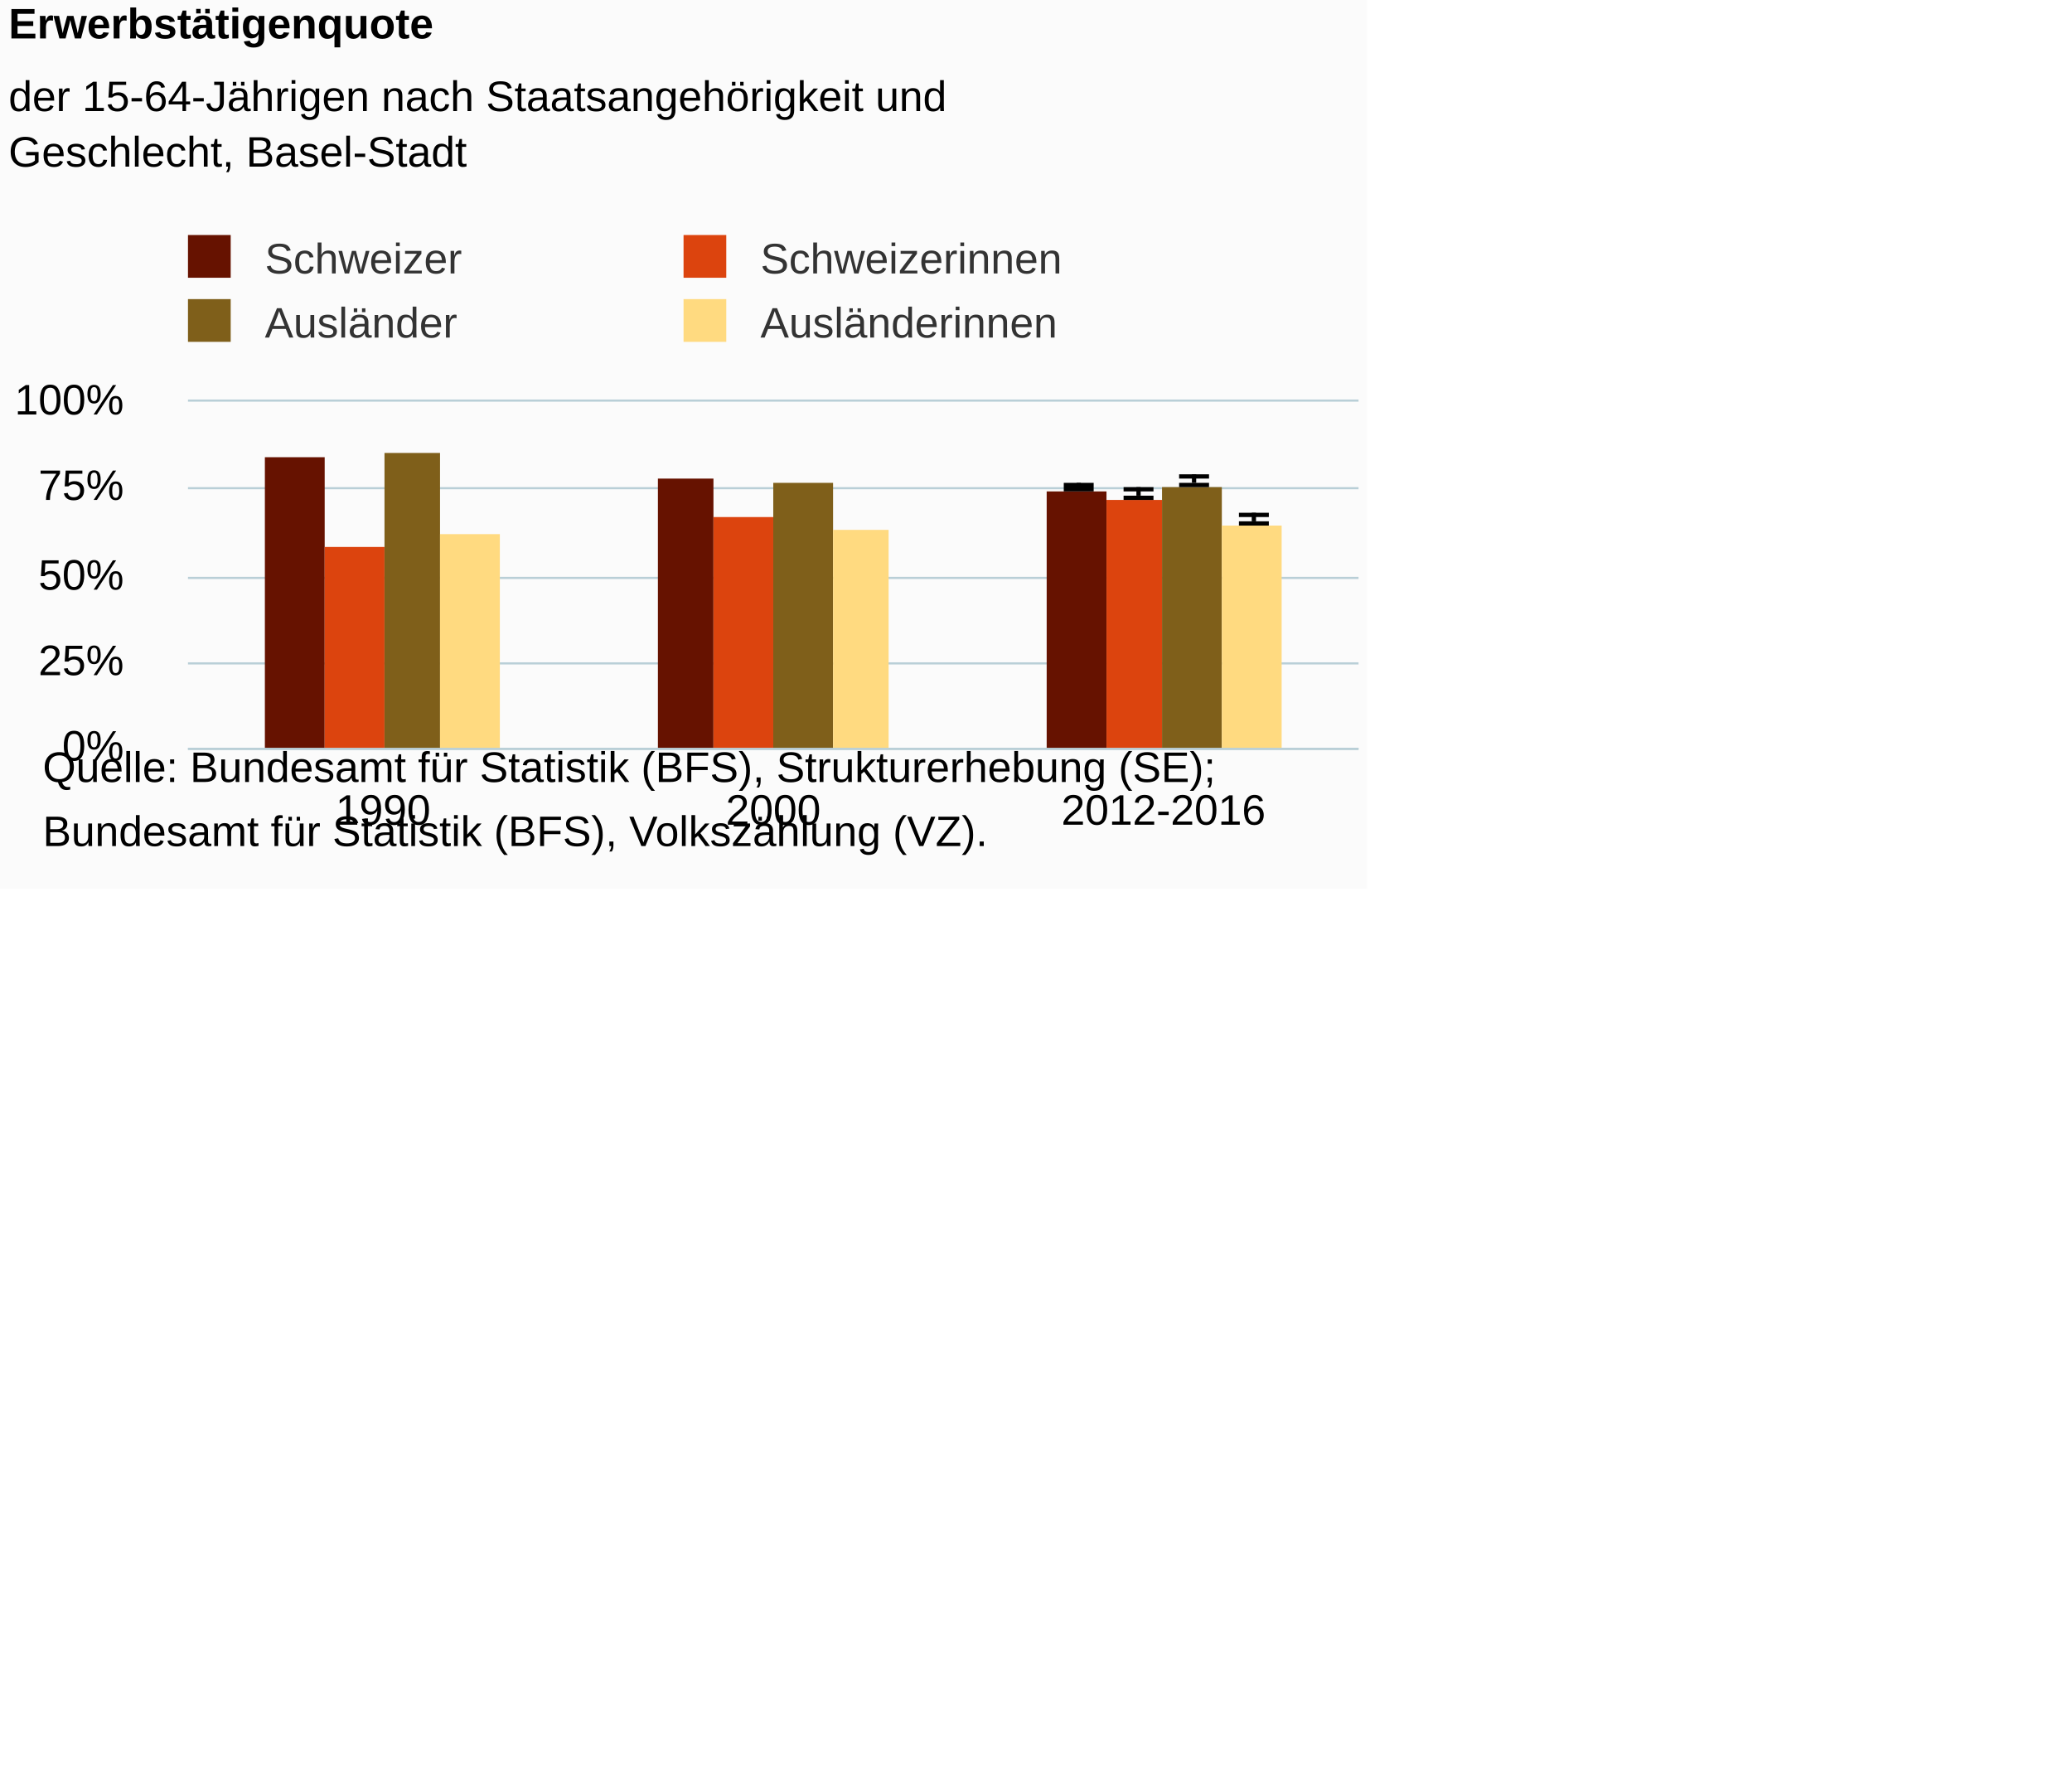
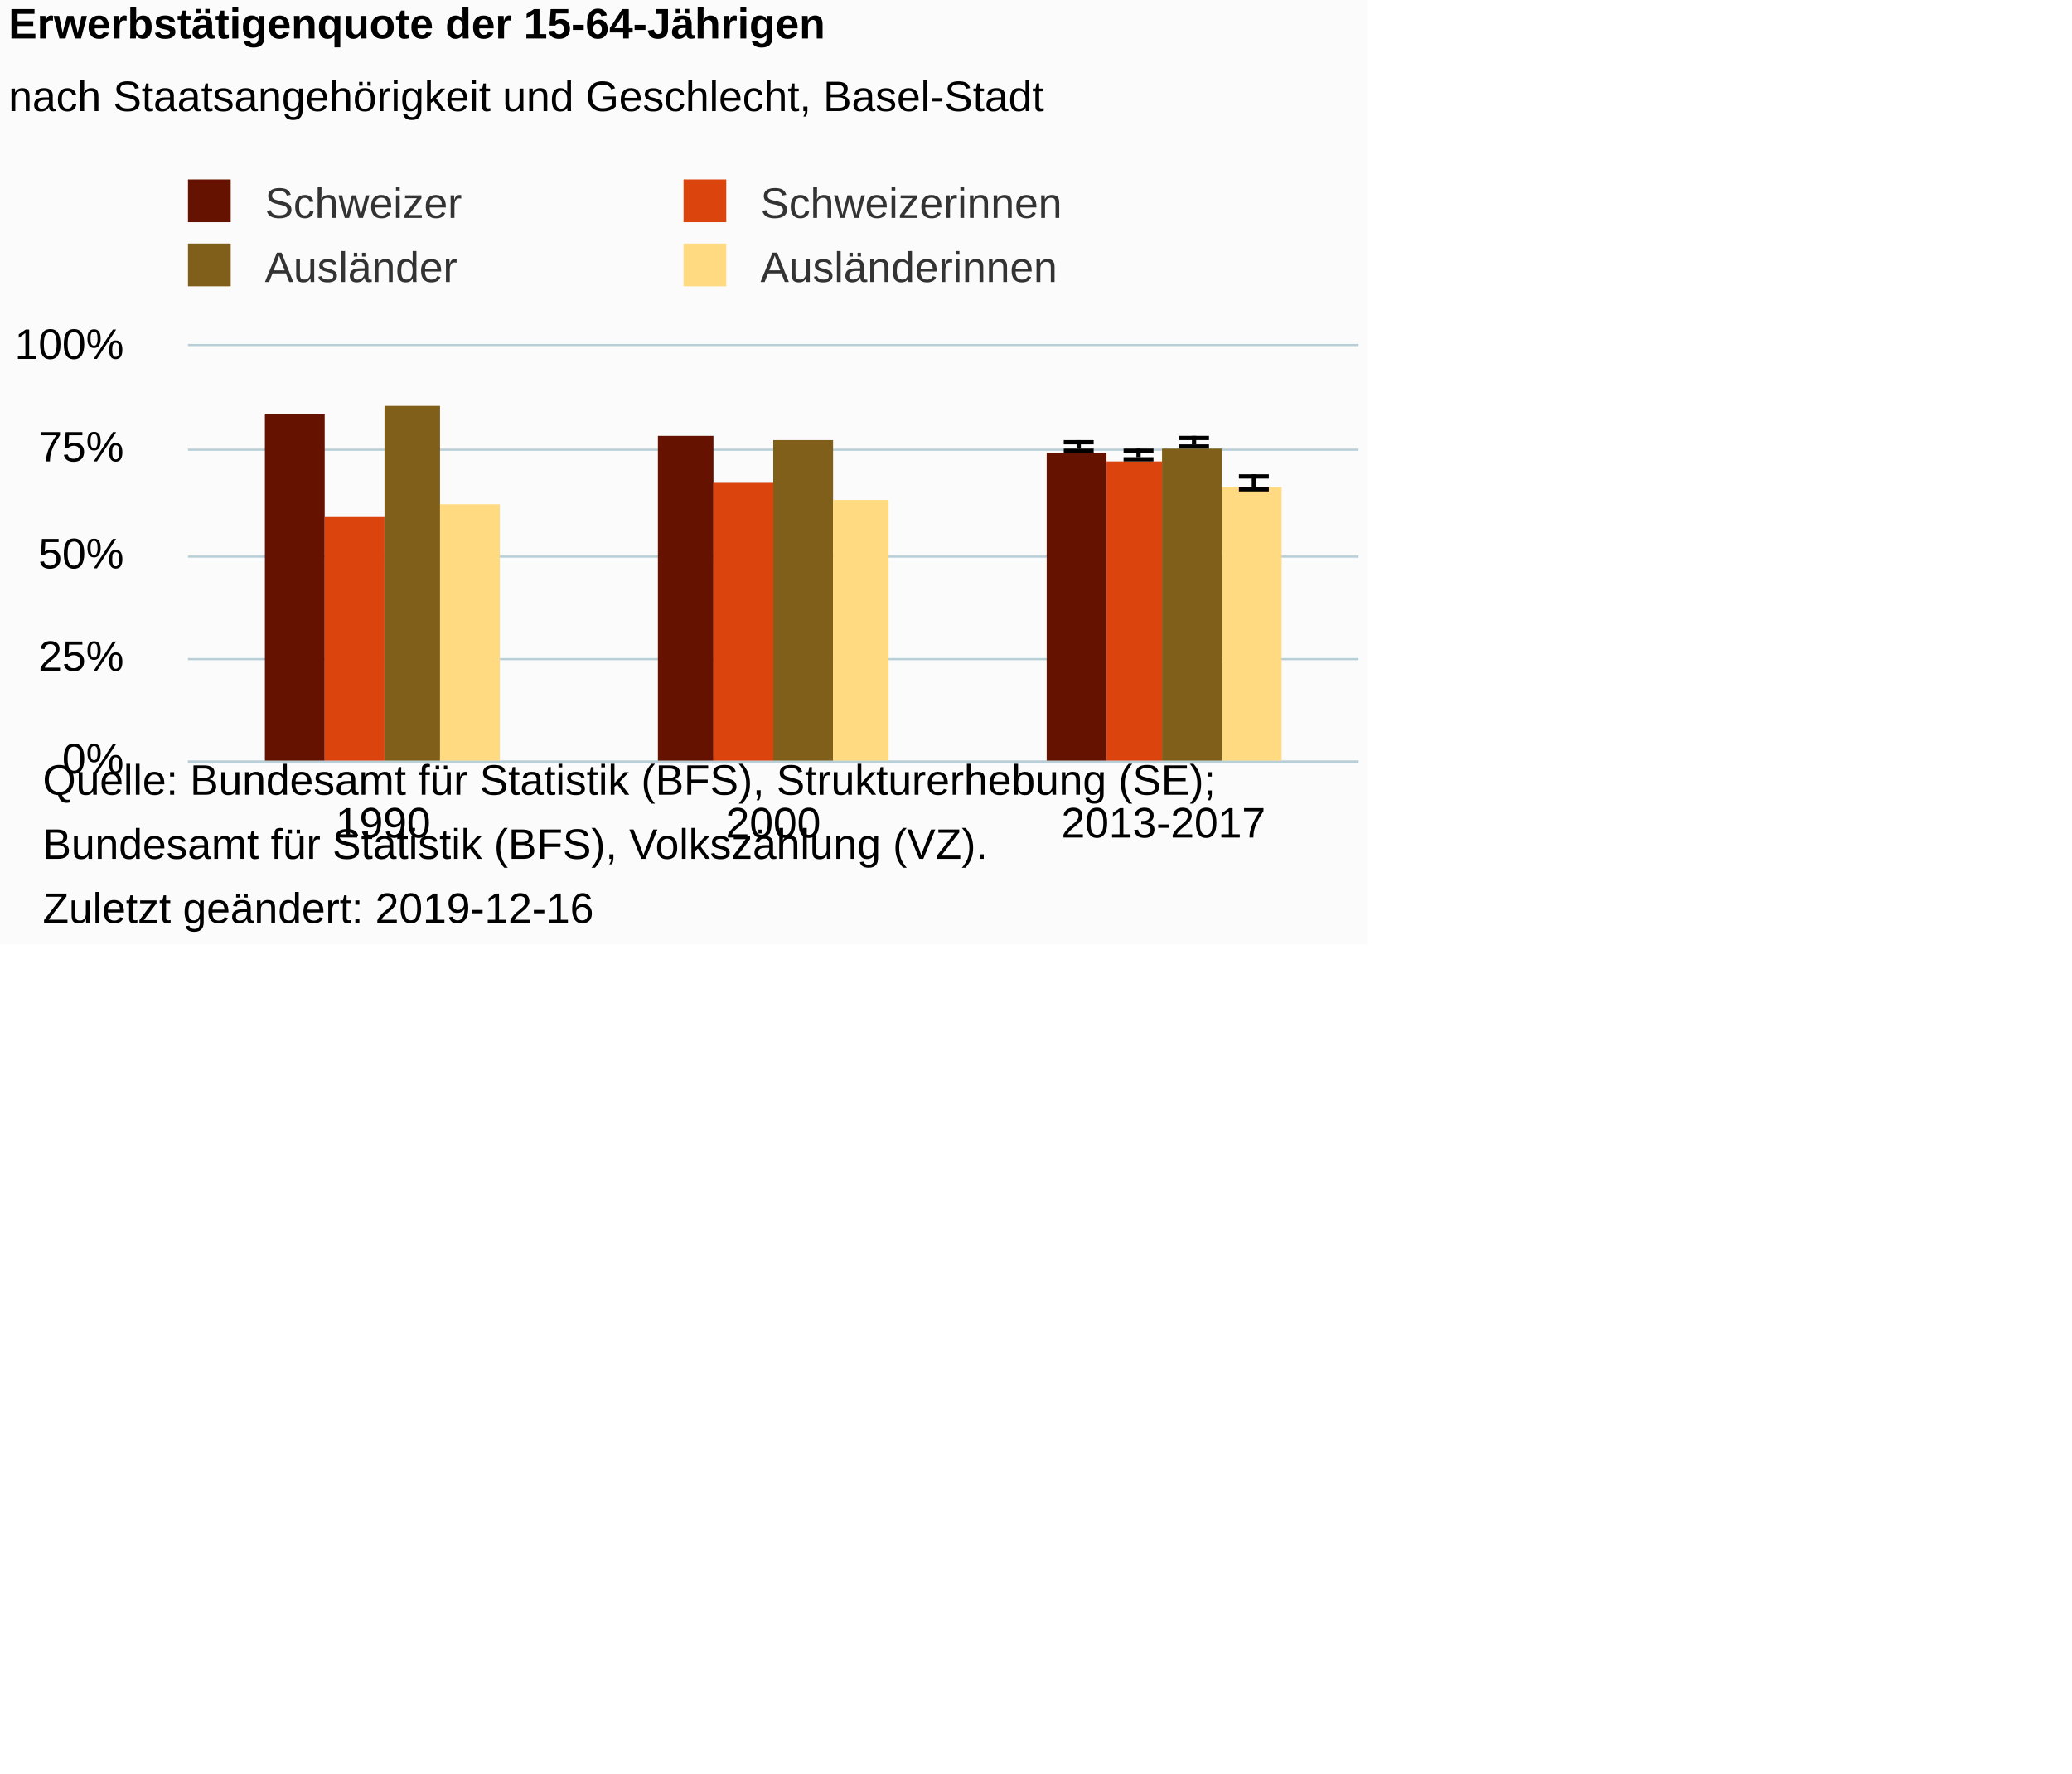
<svg xmlns="http://www.w3.org/2000/svg" version="1.1" class="highcharts-root" style="font-family:Arial;font-size:12px;" viewBox="0 0 485 415">
  <defs>
-     <clipPath id="highcharts-9c1h6c8-6">
-       <rect x="0" y="0" width="274" height="81" fill="none" />
+     <clipPath id="highcharts-rwyzrap-6">
+       <rect x="0" y="0" width="274" height="97" fill="none" />
    </clipPath>
-     <clipPath id="highcharts-9c1h6c8-7">
-       <rect x="0" y="0" width="274" height="81" fill="none" />
+     <clipPath id="highcharts-rwyzrap-7">
+       <rect x="0" y="0" width="274" height="97" fill="none" />
    </clipPath>
  </defs>
-   <rect fill="#fbfbfb" class="highcharts-background" x="0" y="0" width="320" height="208" rx="0" ry="0" />
-   <rect fill="none" class="highcharts-plot-background" x="44" y="94" width="274" height="81" />
+   <rect fill="#fbfbfb" class="highcharts-background" x="0" y="0" width="320" height="221" rx="0" ry="0" />
+   <rect fill="none" class="highcharts-plot-background" x="44" y="81" width="274" height="97" />
  <g class="highcharts-pane-group" data-z-index="0" />
  <g class="highcharts-grid highcharts-xaxis-grid " data-z-index="1">
-     <path fill="none" data-z-index="1" class="highcharts-grid-line" d="M 134.5 94 L 134.5 175" opacity="1" />
-     <path fill="none" data-z-index="1" class="highcharts-grid-line" d="M 226.5 94 L 226.5 175" opacity="1" />
-     <path fill="none" data-z-index="1" class="highcharts-grid-line" d="M 317.5 94 L 317.5 175" opacity="1" />
-     <path fill="none" data-z-index="1" class="highcharts-grid-line" d="M 43.5 94 L 43.5 175" opacity="1" />
+     <path fill="none" data-z-index="1" class="highcharts-grid-line" d="M 134.5 81 L 134.5 178" opacity="1" />
+     <path fill="none" data-z-index="1" class="highcharts-grid-line" d="M 226.5 81 L 226.5 178" opacity="1" />
+     <path fill="none" data-z-index="1" class="highcharts-grid-line" d="M 317.5 81 L 317.5 178" opacity="1" />
+     <path fill="none" data-z-index="1" class="highcharts-grid-line" d="M 43.5 81 L 43.5 178" opacity="1" />
  </g>
  <g class="highcharts-grid highcharts-yaxis-grid " data-z-index="1">
-     <path fill="none" stroke="#B9CFD7" stroke-width="0.5" data-z-index="1" class="highcharts-grid-line" d="M 44 175.25 L 318 175.25" opacity="1" />
-     <path fill="none" stroke="#B9CFD7" stroke-width="0.5" data-z-index="1" class="highcharts-grid-line" d="M 44 155.25 L 318 155.25" opacity="1" />
-     <path fill="none" stroke="#B9CFD7" stroke-width="0.5" data-z-index="1" class="highcharts-grid-line" d="M 44 135.25 L 318 135.25" opacity="1" />
-     <path fill="none" stroke="#B9CFD7" stroke-width="0.5" data-z-index="1" class="highcharts-grid-line" d="M 44 114.25 L 318 114.25" opacity="1" />
-     <path fill="none" stroke="#B9CFD7" stroke-width="0.5" data-z-index="1" class="highcharts-grid-line" d="M 44 93.75 L 318 93.75" opacity="1" />
+     <path fill="none" stroke="#B9CFD7" stroke-width="0.5" data-z-index="1" class="highcharts-grid-line" d="M 44 178.25 L 318 178.25" opacity="1" />
+     <path fill="none" stroke="#B9CFD7" stroke-width="0.5" data-z-index="1" class="highcharts-grid-line" d="M 44 154.25 L 318 154.25" opacity="1" />
+     <path fill="none" stroke="#B9CFD7" stroke-width="0.5" data-z-index="1" class="highcharts-grid-line" d="M 44 130.25 L 318 130.25" opacity="1" />
+     <path fill="none" stroke="#B9CFD7" stroke-width="0.5" data-z-index="1" class="highcharts-grid-line" d="M 44 105.25 L 318 105.25" opacity="1" />
+     <path fill="none" stroke="#B9CFD7" stroke-width="0.5" data-z-index="1" class="highcharts-grid-line" d="M 44 80.75 L 318 80.75" opacity="1" />
  </g>
-   <rect fill="none" class="highcharts-plot-border" data-z-index="1" x="44" y="94" width="274" height="81" />
+   <rect fill="none" class="highcharts-plot-border" data-z-index="1" x="44" y="81" width="274" height="97" />
  <g class="highcharts-axis highcharts-xaxis " data-z-index="2">
-     <path fill="none" class="highcharts-axis-line" stroke="#B9CFD7" stroke-width="0.5" data-z-index="7" d="M 44 175.25 L 318 175.25" />
+     <path fill="none" class="highcharts-axis-line" stroke="#B9CFD7" stroke-width="0.5" data-z-index="7" d="M 44 178.25 L 318 178.25" />
  </g>
  <g class="highcharts-axis highcharts-yaxis " data-z-index="2">
-     <path fill="none" class="highcharts-axis-line" data-z-index="7" d="M 44 94 L 44 175" />
+     <path fill="none" class="highcharts-axis-line" data-z-index="7" d="M 44 81 L 44 178" />
  </g>
  <g class="highcharts-series-group" data-z-index="3">
-     <g data-z-index="0.1" class="highcharts-series highcharts-series-0 highcharts-column-series " transform="translate(44,94) scale(1 1)" clip-path="url(#highcharts-9c1h6c8-7)">
-       <rect x="18" y="13" width="14" height="69" fill="#661200" class="highcharts-point" />
-       <rect x="110" y="18" width="13" height="64" fill="#661200" class="highcharts-point" />
-       <rect x="201" y="21" width="14" height="61" fill="#661200" class="highcharts-point" />
+     <g data-z-index="0.1" class="highcharts-series highcharts-series-0 highcharts-column-series " transform="translate(44,81) scale(1 1)" clip-path="url(#highcharts-rwyzrap-7)">
+       <rect x="18" y="16" width="14" height="82" fill="#661200" class="highcharts-point" />
+       <rect x="110" y="21" width="13" height="77" fill="#661200" class="highcharts-point" />
+       <rect x="201" y="25" width="14" height="73" fill="#661200" class="highcharts-point" />
    </g>
-     <g data-z-index="0.1" class="highcharts-markers highcharts-series-0 highcharts-column-series " transform="translate(44,94) scale(1 1)" clip-path="none" />
-     <g data-z-index="0.1" class="highcharts-series highcharts-series-1 highcharts-errorbar-series " transform="translate(44,94) scale(1 1)" clip-path="url(#highcharts-9c1h6c8-7)">
+     <g data-z-index="0.1" class="highcharts-markers highcharts-series-0 highcharts-column-series " transform="translate(44,81) scale(1 1)" clip-path="none" />
+     <g data-z-index="0.1" class="highcharts-series highcharts-series-1 highcharts-errorbar-series " transform="translate(44,81) scale(1 1)" clip-path="url(#highcharts-rwyzrap-7)">
      <g class="highcharts-point">
-         <path fill="none" class="highcharts-boxplot-stem" stroke="#000000" stroke-width="1" d="M 208.5 20 L 208.5 19 M 208.5 20 L 208.5 20" />
-         <path fill="none" class="highcharts-boxplot-whisker" stroke="#000000" stroke-width="1" d="M 205 19.5 L 212 19.5 M 205 20.5 L 212 20.5" />
+         <path fill="none" class="highcharts-boxplot-stem" stroke="#000000" stroke-width="1" d="M 208.5 24 L 208.5 22 M 208.5 24 L 208.5 24" />
+         <path fill="none" class="highcharts-boxplot-whisker" stroke="#000000" stroke-width="1" d="M 205 22.5 L 212 22.5 M 205 24.5 L 212 24.5" />
        <path fill="none" class="highcharts-boxplot-median" stroke="#000000" stroke-width="2" d="M 0 0" />
      </g>
    </g>
-     <g data-z-index="0.1" class="highcharts-markers highcharts-series-1 highcharts-errorbar-series " transform="translate(44,94) scale(1 1)" clip-path="none" />
-     <g data-z-index="0.1" class="highcharts-series highcharts-series-2 highcharts-column-series " transform="translate(44,94) scale(1 1)" clip-path="url(#highcharts-9c1h6c8-7)">
-       <rect x="32" y="34" width="14" height="48" fill="#dc440e" class="highcharts-point" />
-       <rect x="123" y="27" width="14" height="55" fill="#dc440e" class="highcharts-point" />
-       <rect x="215" y="23" width="13" height="59" fill="#dc440e" class="highcharts-point" />
+     <g data-z-index="0.1" class="highcharts-markers highcharts-series-1 highcharts-errorbar-series " transform="translate(44,81) scale(1 1)" clip-path="none" />
+     <g data-z-index="0.1" class="highcharts-series highcharts-series-2 highcharts-column-series " transform="translate(44,81) scale(1 1)" clip-path="url(#highcharts-rwyzrap-7)">
+       <rect x="32" y="40" width="14" height="58" fill="#dc440e" class="highcharts-point" />
+       <rect x="123" y="32" width="14" height="66" fill="#dc440e" class="highcharts-point" />
+       <rect x="215" y="27" width="13" height="71" fill="#dc440e" class="highcharts-point" />
    </g>
-     <g data-z-index="0.1" class="highcharts-markers highcharts-series-2 highcharts-column-series " transform="translate(44,94) scale(1 1)" clip-path="none" />
-     <g data-z-index="0.1" class="highcharts-series highcharts-series-3 highcharts-errorbar-series " transform="translate(44,94) scale(1 1)" clip-path="url(#highcharts-9c1h6c8-7)">
+     <g data-z-index="0.1" class="highcharts-markers highcharts-series-2 highcharts-column-series " transform="translate(44,81) scale(1 1)" clip-path="none" />
+     <g data-z-index="0.1" class="highcharts-series highcharts-series-3 highcharts-errorbar-series " transform="translate(44,81) scale(1 1)" clip-path="url(#highcharts-rwyzrap-7)">
      <g class="highcharts-point">
-         <path fill="none" class="highcharts-boxplot-stem" stroke="#000000" stroke-width="1" d="M 222.5 22 L 222.5 20 M 222.5 22 L 222.5 22" />
-         <path fill="none" class="highcharts-boxplot-whisker" stroke="#000000" stroke-width="1" d="M 219 20.5 L 226 20.5 M 219 22.5 L 226 22.5" />
+         <path fill="none" class="highcharts-boxplot-stem" stroke="#000000" stroke-width="1" d="M 222.5 26 L 222.5 24 M 222.5 26 L 222.5 26" />
+         <path fill="none" class="highcharts-boxplot-whisker" stroke="#000000" stroke-width="1" d="M 219 24.5 L 226 24.5 M 219 26.5 L 226 26.5" />
        <path fill="none" class="highcharts-boxplot-median" stroke="#000000" stroke-width="2" d="M 0 0" />
      </g>
    </g>
-     <g data-z-index="0.1" class="highcharts-markers highcharts-series-3 highcharts-errorbar-series " transform="translate(44,94) scale(1 1)" clip-path="none" />
-     <g data-z-index="0.1" class="highcharts-series highcharts-series-4 highcharts-column-series " transform="translate(44,94) scale(1 1)" clip-path="url(#highcharts-9c1h6c8-7)">
-       <rect x="46" y="12" width="13" height="70" fill="#7f5f1a" class="highcharts-point" />
-       <rect x="137" y="19" width="14" height="63" fill="#7f5f1a" class="highcharts-point" />
-       <rect x="228" y="20" width="14" height="62" fill="#7f5f1a" class="highcharts-point" />
+     <g data-z-index="0.1" class="highcharts-markers highcharts-series-3 highcharts-errorbar-series " transform="translate(44,81) scale(1 1)" clip-path="none" />
+     <g data-z-index="0.1" class="highcharts-series highcharts-series-4 highcharts-column-series " transform="translate(44,81) scale(1 1)" clip-path="url(#highcharts-rwyzrap-7)">
+       <rect x="46" y="14" width="13" height="84" fill="#7f5f1a" class="highcharts-point" />
+       <rect x="137" y="22" width="14" height="76" fill="#7f5f1a" class="highcharts-point" />
+       <rect x="228" y="24" width="14" height="74" fill="#7f5f1a" class="highcharts-point" />
    </g>
-     <g data-z-index="0.1" class="highcharts-markers highcharts-series-4 highcharts-column-series " transform="translate(44,94) scale(1 1)" clip-path="none" />
-     <g data-z-index="0.1" class="highcharts-series highcharts-series-5 highcharts-errorbar-series " transform="translate(44,94) scale(1 1)" clip-path="url(#highcharts-9c1h6c8-7)">
+     <g data-z-index="0.1" class="highcharts-markers highcharts-series-4 highcharts-column-series " transform="translate(44,81) scale(1 1)" clip-path="none" />
+     <g data-z-index="0.1" class="highcharts-series highcharts-series-5 highcharts-errorbar-series " transform="translate(44,81) scale(1 1)" clip-path="url(#highcharts-rwyzrap-7)">
      <g class="highcharts-point">
-         <path fill="none" class="highcharts-boxplot-stem" stroke="#000000" stroke-width="1" d="M 235.5 19 L 235.5 17 M 235.5 19 L 235.5 19" />
-         <path fill="none" class="highcharts-boxplot-whisker" stroke="#000000" stroke-width="1" d="M 232 17.5 L 239 17.5 M 232 19.5 L 239 19.5" />
+         <path fill="none" class="highcharts-boxplot-stem" stroke="#000000" stroke-width="1" d="M 235.5 23 L 235.5 21 M 235.5 23 L 235.5 23" />
+         <path fill="none" class="highcharts-boxplot-whisker" stroke="#000000" stroke-width="1" d="M 232 21.5 L 239 21.5 M 232 23.5 L 239 23.5" />
        <path fill="none" class="highcharts-boxplot-median" stroke="#000000" stroke-width="2" d="M 0 0" />
      </g>
    </g>
-     <g data-z-index="0.1" class="highcharts-markers highcharts-series-5 highcharts-errorbar-series " transform="translate(44,94) scale(1 1)" clip-path="none" />
-     <g data-z-index="0.1" class="highcharts-series highcharts-series-6 highcharts-column-series " transform="translate(44,94) scale(1 1)" clip-path="url(#highcharts-9c1h6c8-7)">
-       <rect x="59" y="31" width="14" height="51" fill="#ffda80" class="highcharts-point" />
-       <rect x="151" y="30" width="13" height="52" fill="#ffda80" class="highcharts-point" />
-       <rect x="242" y="29" width="14" height="53" fill="#ffda80" class="highcharts-point" />
+     <g data-z-index="0.1" class="highcharts-markers highcharts-series-5 highcharts-errorbar-series " transform="translate(44,81) scale(1 1)" clip-path="none" />
+     <g data-z-index="0.1" class="highcharts-series highcharts-series-6 highcharts-column-series " transform="translate(44,81) scale(1 1)" clip-path="url(#highcharts-rwyzrap-7)">
+       <rect x="59" y="37" width="14" height="61" fill="#ffda80" class="highcharts-point" />
+       <rect x="151" y="36" width="13" height="62" fill="#ffda80" class="highcharts-point" />
+       <rect x="242" y="33" width="14" height="65" fill="#ffda80" class="highcharts-point" />
    </g>
-     <g data-z-index="0.1" class="highcharts-markers highcharts-series-6 highcharts-column-series " transform="translate(44,94) scale(1 1)" clip-path="none" />
-     <g data-z-index="0.1" class="highcharts-series highcharts-series-7 highcharts-errorbar-series " transform="translate(44,94) scale(1 1)" clip-path="url(#highcharts-9c1h6c8-7)">
+     <g data-z-index="0.1" class="highcharts-markers highcharts-series-6 highcharts-column-series " transform="translate(44,81) scale(1 1)" clip-path="none" />
+     <g data-z-index="0.1" class="highcharts-series highcharts-series-7 highcharts-errorbar-series " transform="translate(44,81) scale(1 1)" clip-path="url(#highcharts-rwyzrap-7)">
      <g class="highcharts-point">
-         <path fill="none" class="highcharts-boxplot-stem" stroke="#000000" stroke-width="1" d="M 249.5 28 L 249.5 26 M 249.5 28 L 249.5 28" />
-         <path fill="none" class="highcharts-boxplot-whisker" stroke="#000000" stroke-width="1" d="M 246 26.5 L 253 26.5 M 246 28.5 L 253 28.5" />
+         <path fill="none" class="highcharts-boxplot-stem" stroke="#000000" stroke-width="1" d="M 249.5 33 L 249.5 30 M 249.5 33 L 249.5 33" />
+         <path fill="none" class="highcharts-boxplot-whisker" stroke="#000000" stroke-width="1" d="M 246 30.5 L 253 30.5 M 246 33.5 L 253 33.5" />
        <path fill="none" class="highcharts-boxplot-median" stroke="#000000" stroke-width="2" d="M 0 0" />
      </g>
    </g>
-     <g data-z-index="0.1" class="highcharts-markers highcharts-series-7 highcharts-errorbar-series " transform="translate(44,94) scale(1 1)" clip-path="none" />
+     <g data-z-index="0.1" class="highcharts-markers highcharts-series-7 highcharts-errorbar-series " transform="translate(44,81) scale(1 1)" clip-path="none" />
  </g>
  <text x="2" text-anchor="start" class="highcharts-title" data-z-index="4" style="color:#000000;font-size:10px;font-weight:bold;fill:#000000;" y="9">
-     <tspan>Erwerbstätigenquote</tspan>
+     <tspan>Erwerbstätigenquote der 15-64-Jährigen</tspan>
  </text>
  <text x="2" text-anchor="start" class="highcharts-subtitle" data-z-index="4" style="color:#000000;font-size:10px;font-weight:normal;font-family:Arial;fill:#000000;" y="26">
-     <tspan>der 15-64-Jährigen nach Staatsangehörigkeit und</tspan>
-     <tspan dy="13" x="2">Geschlecht, Basel-Stadt</tspan>
+     <tspan>nach Staatsangehörigkeit und Geschlecht, Basel-Stadt</tspan>
  </text>
-   <g class="highcharts-legend" data-z-index="7" transform="translate(40,55)">
+   <g class="highcharts-legend" data-z-index="7" transform="translate(40,42)">
    <rect fill="none" class="highcharts-legend-box" rx="0" ry="0" x="0" y="0" width="214" height="27" visibility="visible" />
    <g data-z-index="1">
      <g>
        <g class="highcharts-legend-item highcharts-column-series highcharts-color-undefined highcharts-series-0" data-z-index="1" transform="translate(1,-4)">
          <text x="21" style="color:#333333;font-size:10px;font-weight:normal;cursor:pointer;fill:#333333;" text-anchor="start" data-z-index="2" y="13">
            <tspan>Schweizer</tspan>
          </text>
          <rect x="3" y="4" width="10" height="10" fill="#661200" class="highcharts-point" data-z-index="3" />
        </g>
        <g class="highcharts-legend-item highcharts-column-series highcharts-color-undefined highcharts-series-2" data-z-index="1" transform="translate(117,-4)">
          <text x="21" y="13" style="color:#333333;font-size:10px;font-weight:normal;cursor:pointer;fill:#333333;" text-anchor="start" data-z-index="2">
            <tspan>Schweizerinnen</tspan>
          </text>
          <rect x="3" y="4" width="10" height="10" fill="#dc440e" class="highcharts-point" data-z-index="3" />
        </g>
        <g class="highcharts-legend-item highcharts-column-series highcharts-color-undefined highcharts-series-4" data-z-index="1" transform="translate(1,11)">
          <text x="21" y="13" style="color:#333333;font-size:10px;font-weight:normal;cursor:pointer;fill:#333333;" text-anchor="start" data-z-index="2">
            <tspan>Ausländer</tspan>
          </text>
          <rect x="3" y="4" width="10" height="10" fill="#7f5f1a" class="highcharts-point" data-z-index="3" />
        </g>
        <g class="highcharts-legend-item highcharts-column-series highcharts-color-undefined highcharts-series-6" data-z-index="1" transform="translate(117,11)">
          <text x="21" y="13" style="color:#333333;font-size:10px;font-weight:normal;cursor:pointer;fill:#333333;" text-anchor="start" data-z-index="2">
            <tspan>Ausländerinnen</tspan>
          </text>
          <rect x="3" y="4" width="10" height="10" fill="#ffda80" class="highcharts-point" data-z-index="3" />
        </g>
      </g>
    </g>
  </g>
  <g class="highcharts-axis-labels highcharts-xaxis-labels " data-z-index="7">
-     <text x="89.667" style="color:#000000;cursor:default;font-size:10px;fill:#000000;" text-anchor="middle" transform="translate(0,0)" y="193" opacity="1">1990</text>
-     <text x="181" style="color:#000000;cursor:default;font-size:10px;fill:#000000;" text-anchor="middle" transform="translate(0,0)" y="193" opacity="1">2000</text>
-     <text x="272.333" style="color:#000000;cursor:default;font-size:10px;fill:#000000;" text-anchor="middle" transform="translate(0,0)" y="193" opacity="1">2012-2016</text>
+     <text x="89.667" style="color:#000000;cursor:default;font-size:10px;fill:#000000;" text-anchor="middle" transform="translate(0,0)" y="196" opacity="1">1990</text>
+     <text x="181" style="color:#000000;cursor:default;font-size:10px;fill:#000000;" text-anchor="middle" transform="translate(0,0)" y="196" opacity="1">2000</text>
+     <text x="272.333" style="color:#000000;cursor:default;font-size:10px;fill:#000000;" text-anchor="middle" transform="translate(0,0)" y="196" opacity="1">2013-2017</text>
  </g>
  <g class="highcharts-axis-labels highcharts-yaxis-labels " data-z-index="7">
-     <text x="29" style="color:#000000;cursor:default;font-size:10px;fill:#000000;" text-anchor="end" transform="translate(0,0)" y="178" opacity="1">0%</text>
-     <text x="29" style="color:#000000;cursor:default;font-size:10px;fill:#000000;" text-anchor="end" transform="translate(0,0)" y="158" opacity="1">25%</text>
-     <text x="29" style="color:#000000;cursor:default;font-size:10px;fill:#000000;" text-anchor="end" transform="translate(0,0)" y="138" opacity="1">50%</text>
-     <text x="29" style="color:#000000;cursor:default;font-size:10px;fill:#000000;" text-anchor="end" transform="translate(0,0)" y="117" opacity="1">75%</text>
-     <text x="29" style="color:#000000;cursor:default;font-size:10px;fill:#000000;" text-anchor="end" transform="translate(0,0)" y="97" opacity="1">100%</text>
+     <text x="29" style="color:#000000;cursor:default;font-size:10px;fill:#000000;" text-anchor="end" transform="translate(0,0)" y="181" opacity="1">0%</text>
+     <text x="29" style="color:#000000;cursor:default;font-size:10px;fill:#000000;" text-anchor="end" transform="translate(0,0)" y="157" opacity="1">25%</text>
+     <text x="29" style="color:#000000;cursor:default;font-size:10px;fill:#000000;" text-anchor="end" transform="translate(0,0)" y="133" opacity="1">50%</text>
+     <text x="29" style="color:#000000;cursor:default;font-size:10px;fill:#000000;" text-anchor="end" transform="translate(0,0)" y="108" opacity="1">75%</text>
+     <text x="29" style="color:#000000;cursor:default;font-size:10px;fill:#000000;" text-anchor="end" transform="translate(0,0)" y="84" opacity="1">100%</text>
  </g>
-   <text x="10" class="highcharts-credits" text-anchor="start" data-z-index="8" style="cursor:default;color:#000000;font-size:10;fill:#000000;" y="183">
+   <text x="10" class="highcharts-credits" text-anchor="start" data-z-index="8" style="cursor:default;color:#000000;font-size:10;fill:#000000;" y="186">
    <tspan>Quelle: Bundesamt für Statistik (BFS), Strukturerhebung (SE);</tspan>
    <tspan x="10" dy="15">Bundesamt für Statistik (BFS), Volkszählung (VZ).</tspan>
+     <tspan x="10" dy="15">Zuletzt geändert: 2019-12-16</tspan>
  </text>
</svg>
